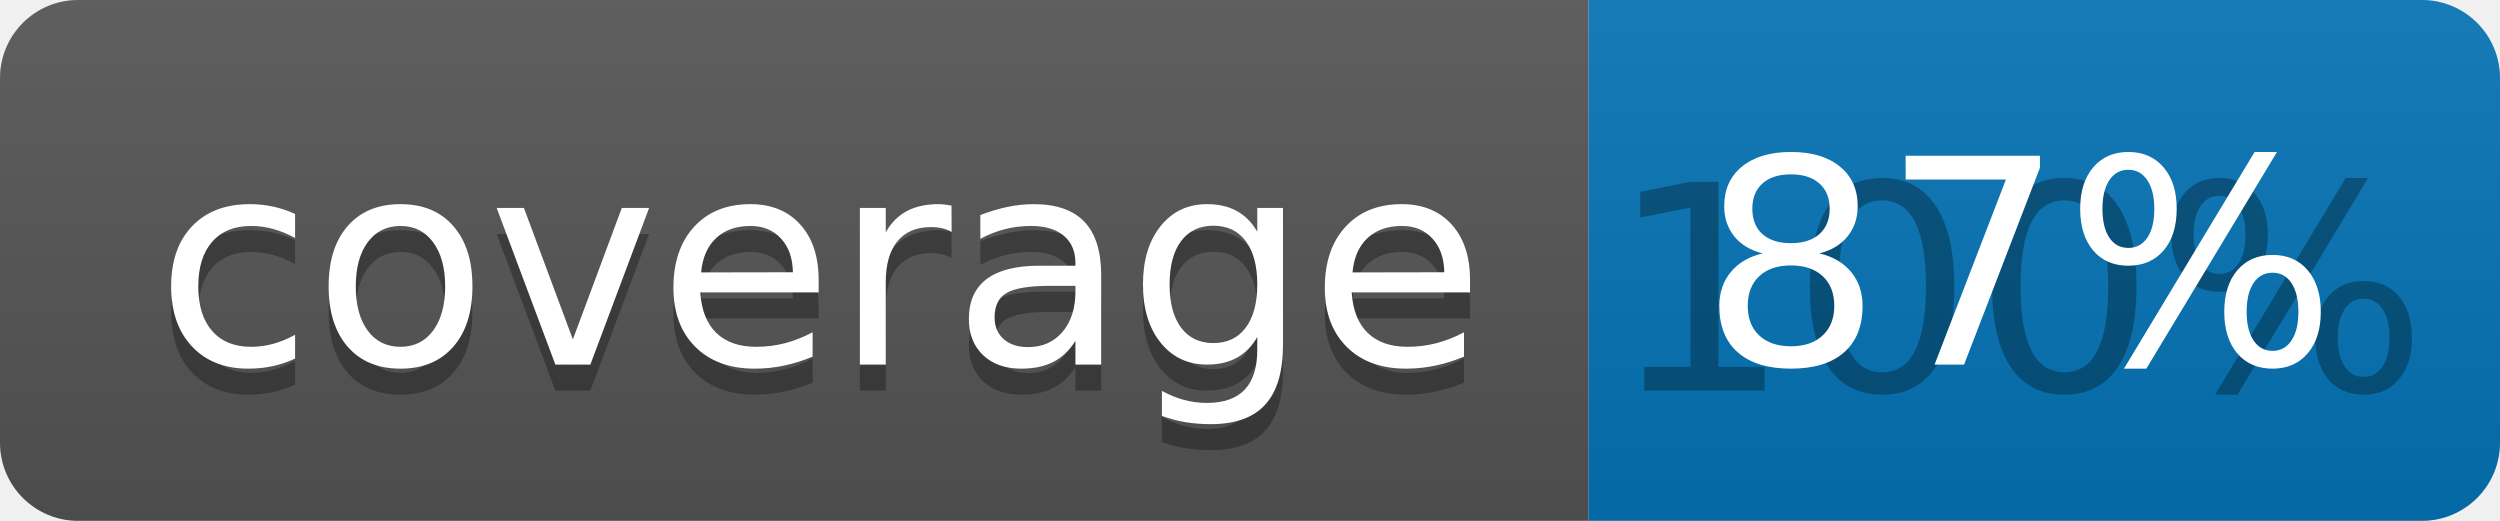
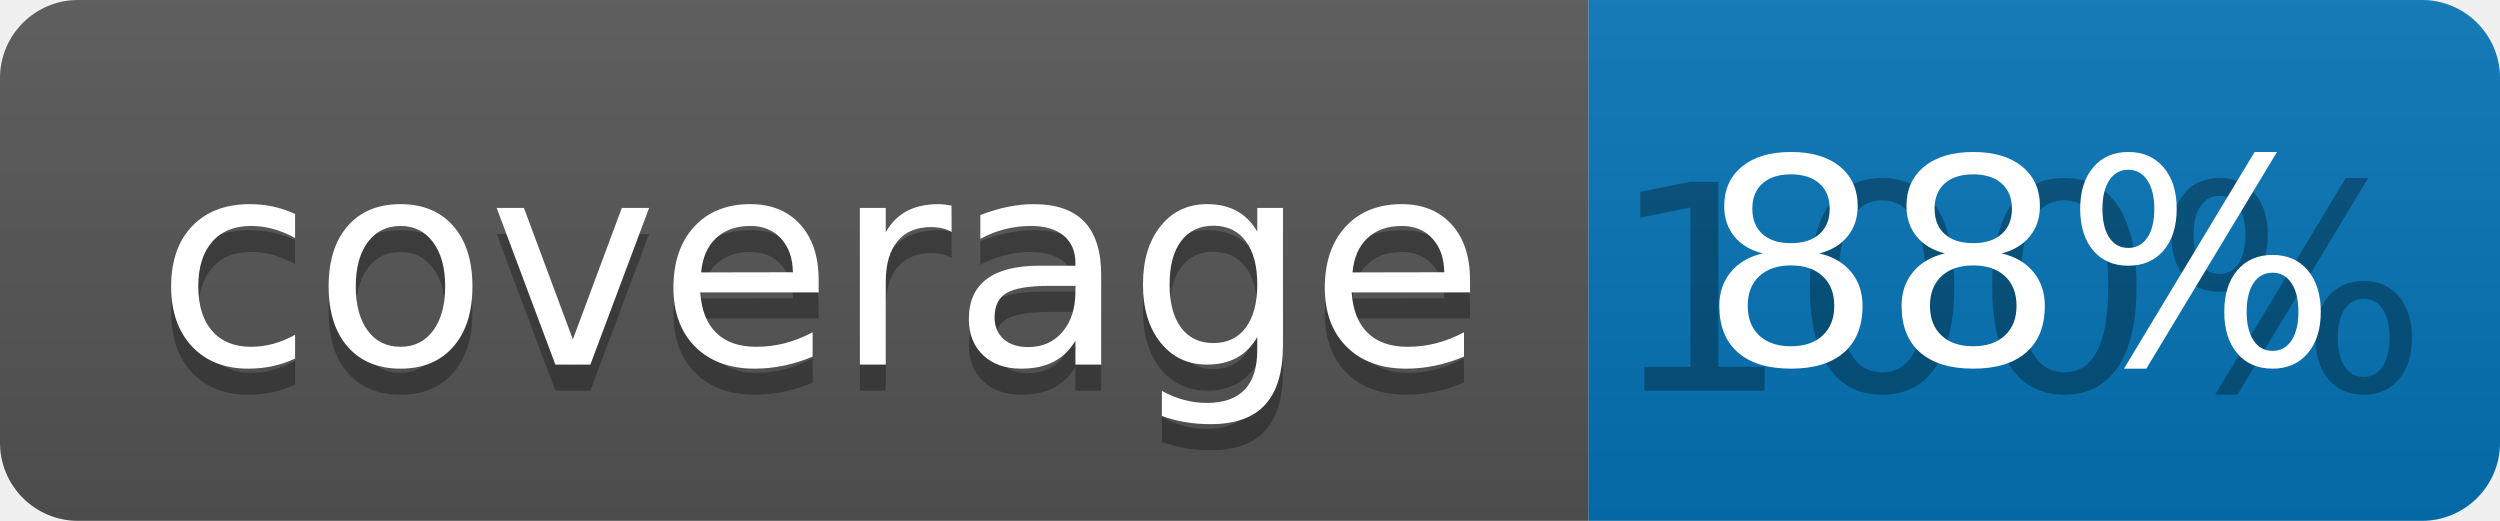
<svg xmlns="http://www.w3.org/2000/svg" width="96" height="20">
  <linearGradient id="b" x2="0" y2="100%">
    <stop offset="0" stop-color="#bbb" stop-opacity=".1" />
    <stop offset="1" stop-opacity=".1" />
  </linearGradient>
  <clipPath id="a">
    <rect width="96" height="20" rx="3" fill="#fff" />
  </clipPath>
  <g clip-path="url(#a)">
    <path fill="#555" d="M0 0h61v20H0z" />
    <path fill="#0374B5" d="M61 0h35v20H61z" />
    <path fill="url(#b)" d="M0 0h96v20H0z" />
  </g>
  <g fill="#fff" text-anchor="middle" font-family="DejaVu Sans,Verdana,Geneva,sans-serif" font-size="110">
    <text x="315" y="150" fill="#010101" fill-opacity=".3" transform="scale(.1)" textLength="510">coverage</text>
    <text x="315" y="140" transform="scale(.1)" textLength="510">coverage</text>
    <text x="775" y="150" fill="#010101" fill-opacity=".3" transform="scale(.1)" textLength="250">100%</text>
-     <text x="775" y="140" transform="scale(.1)" textLength="250">87%</text>
+     <text x="775" y="140" transform="scale(.1)" textLength="250">88%</text>
  </g>
</svg>
